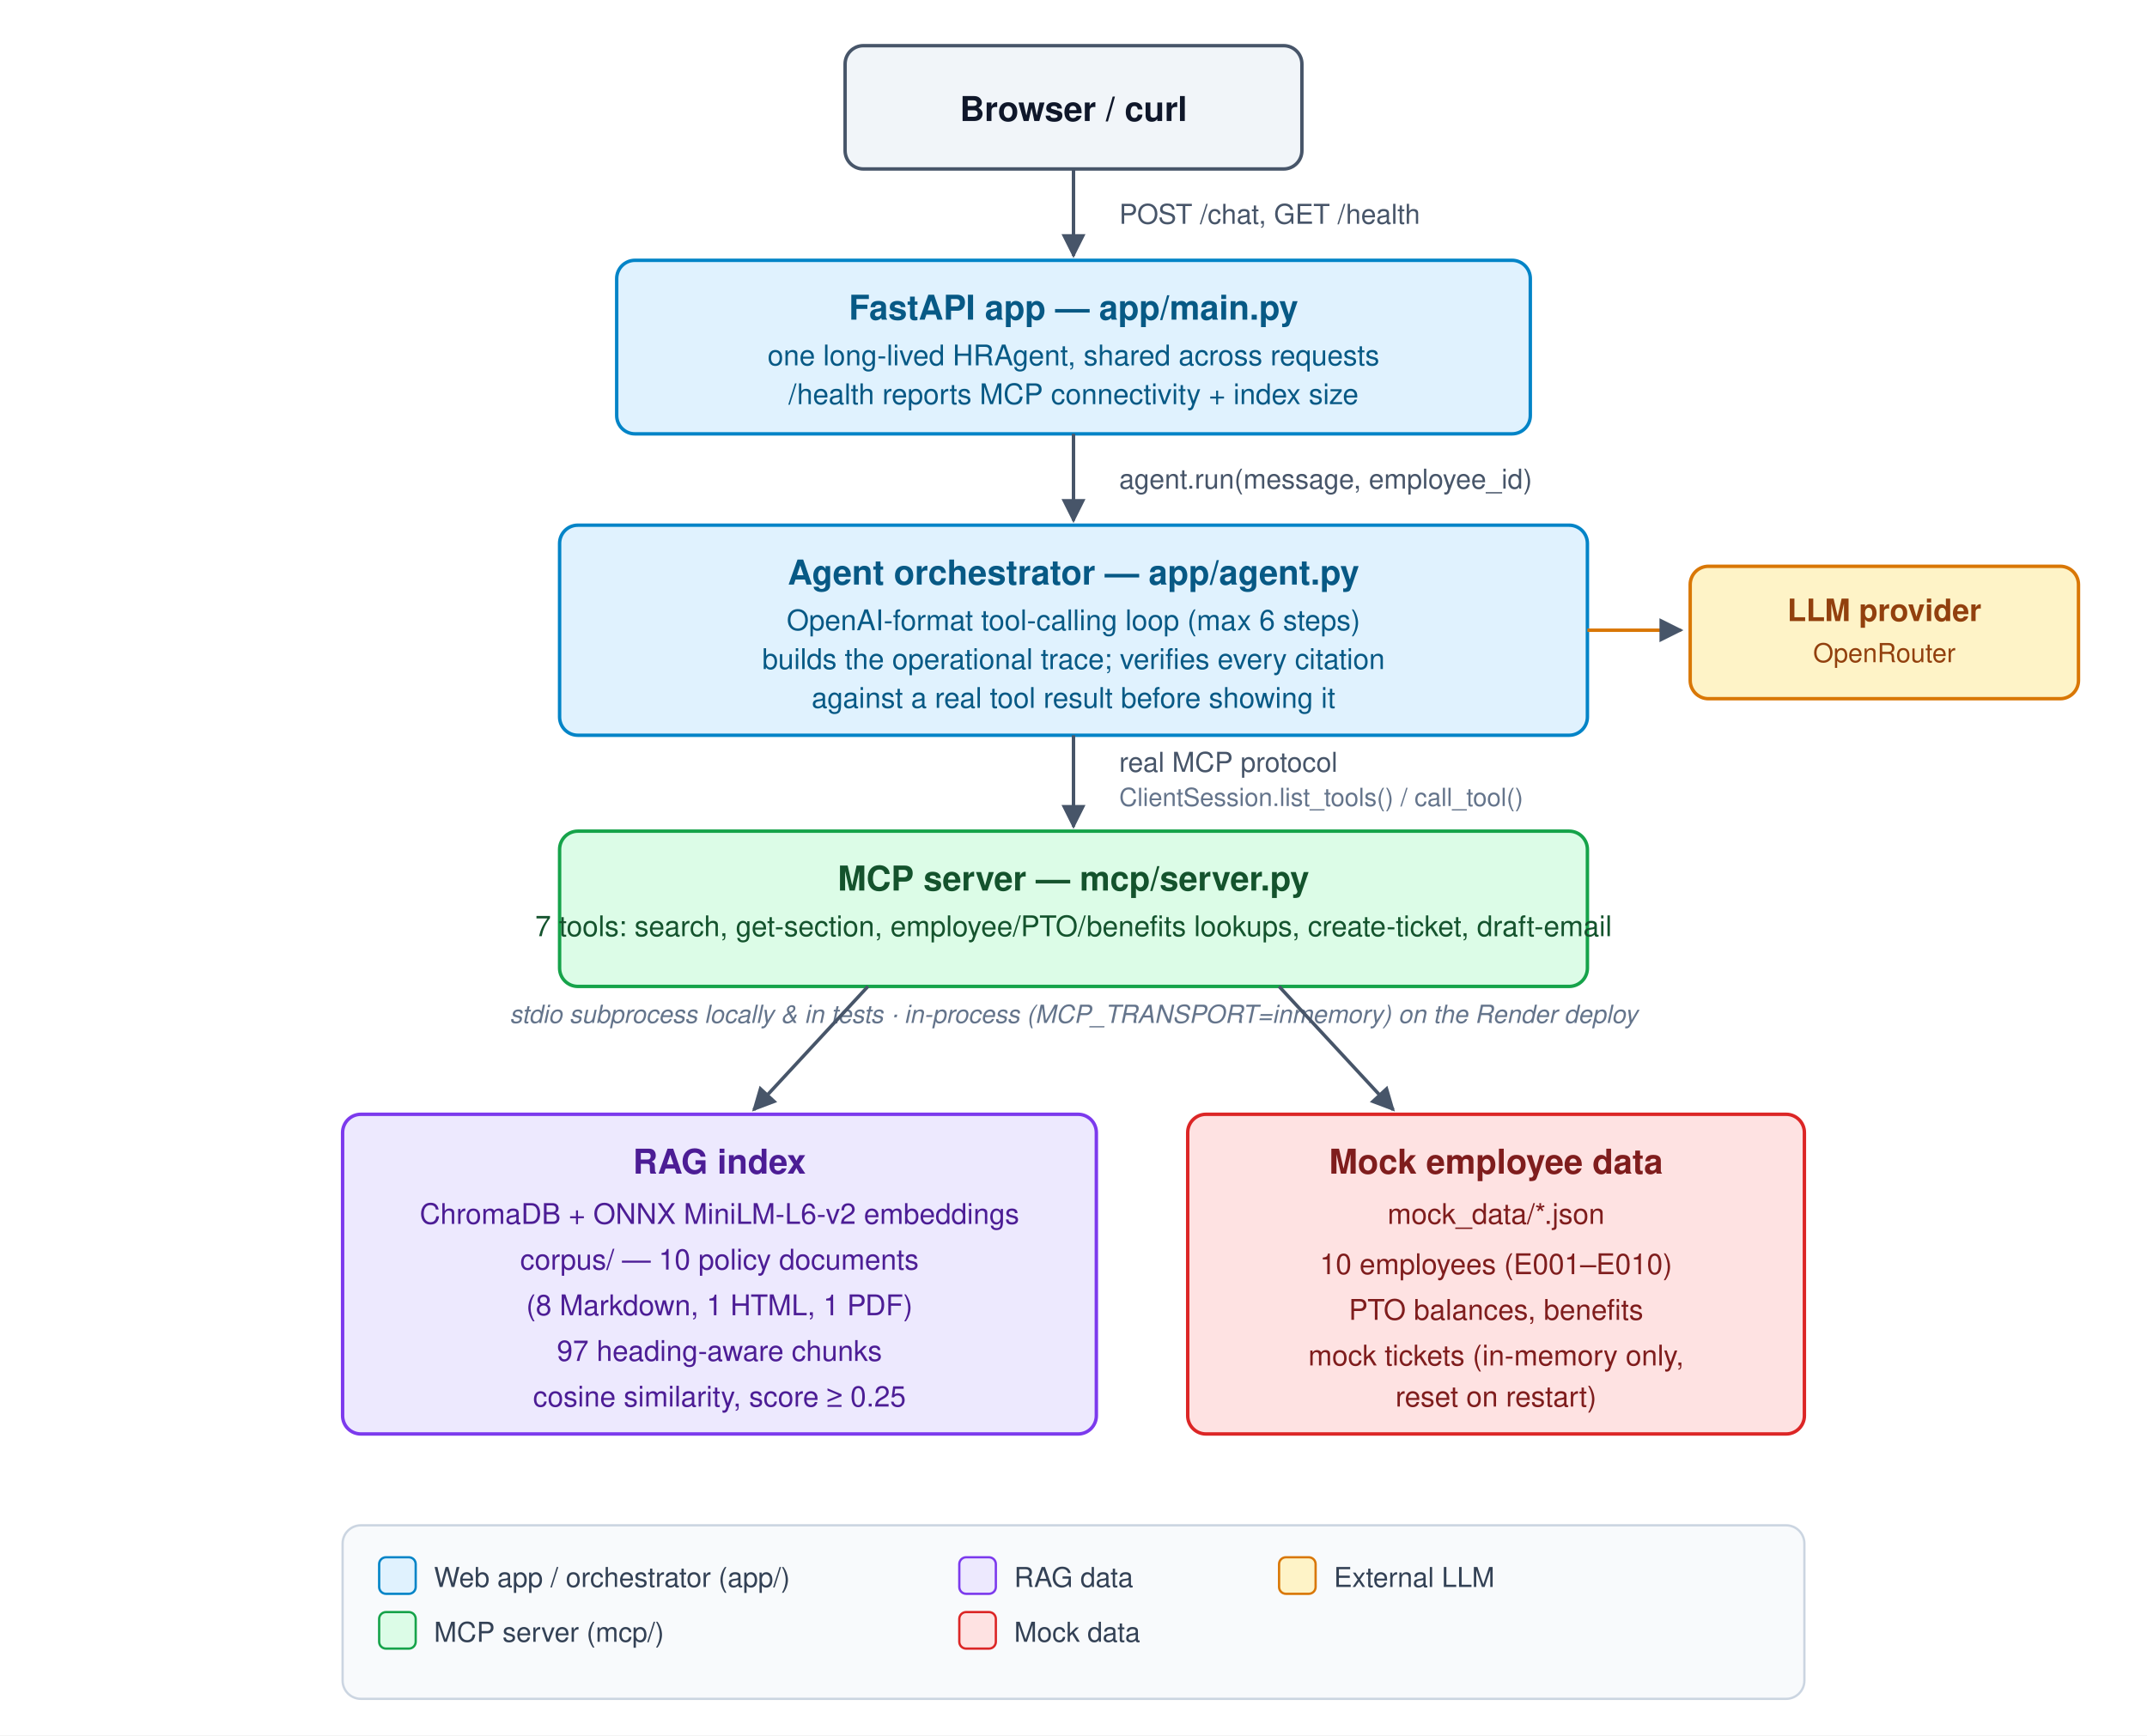
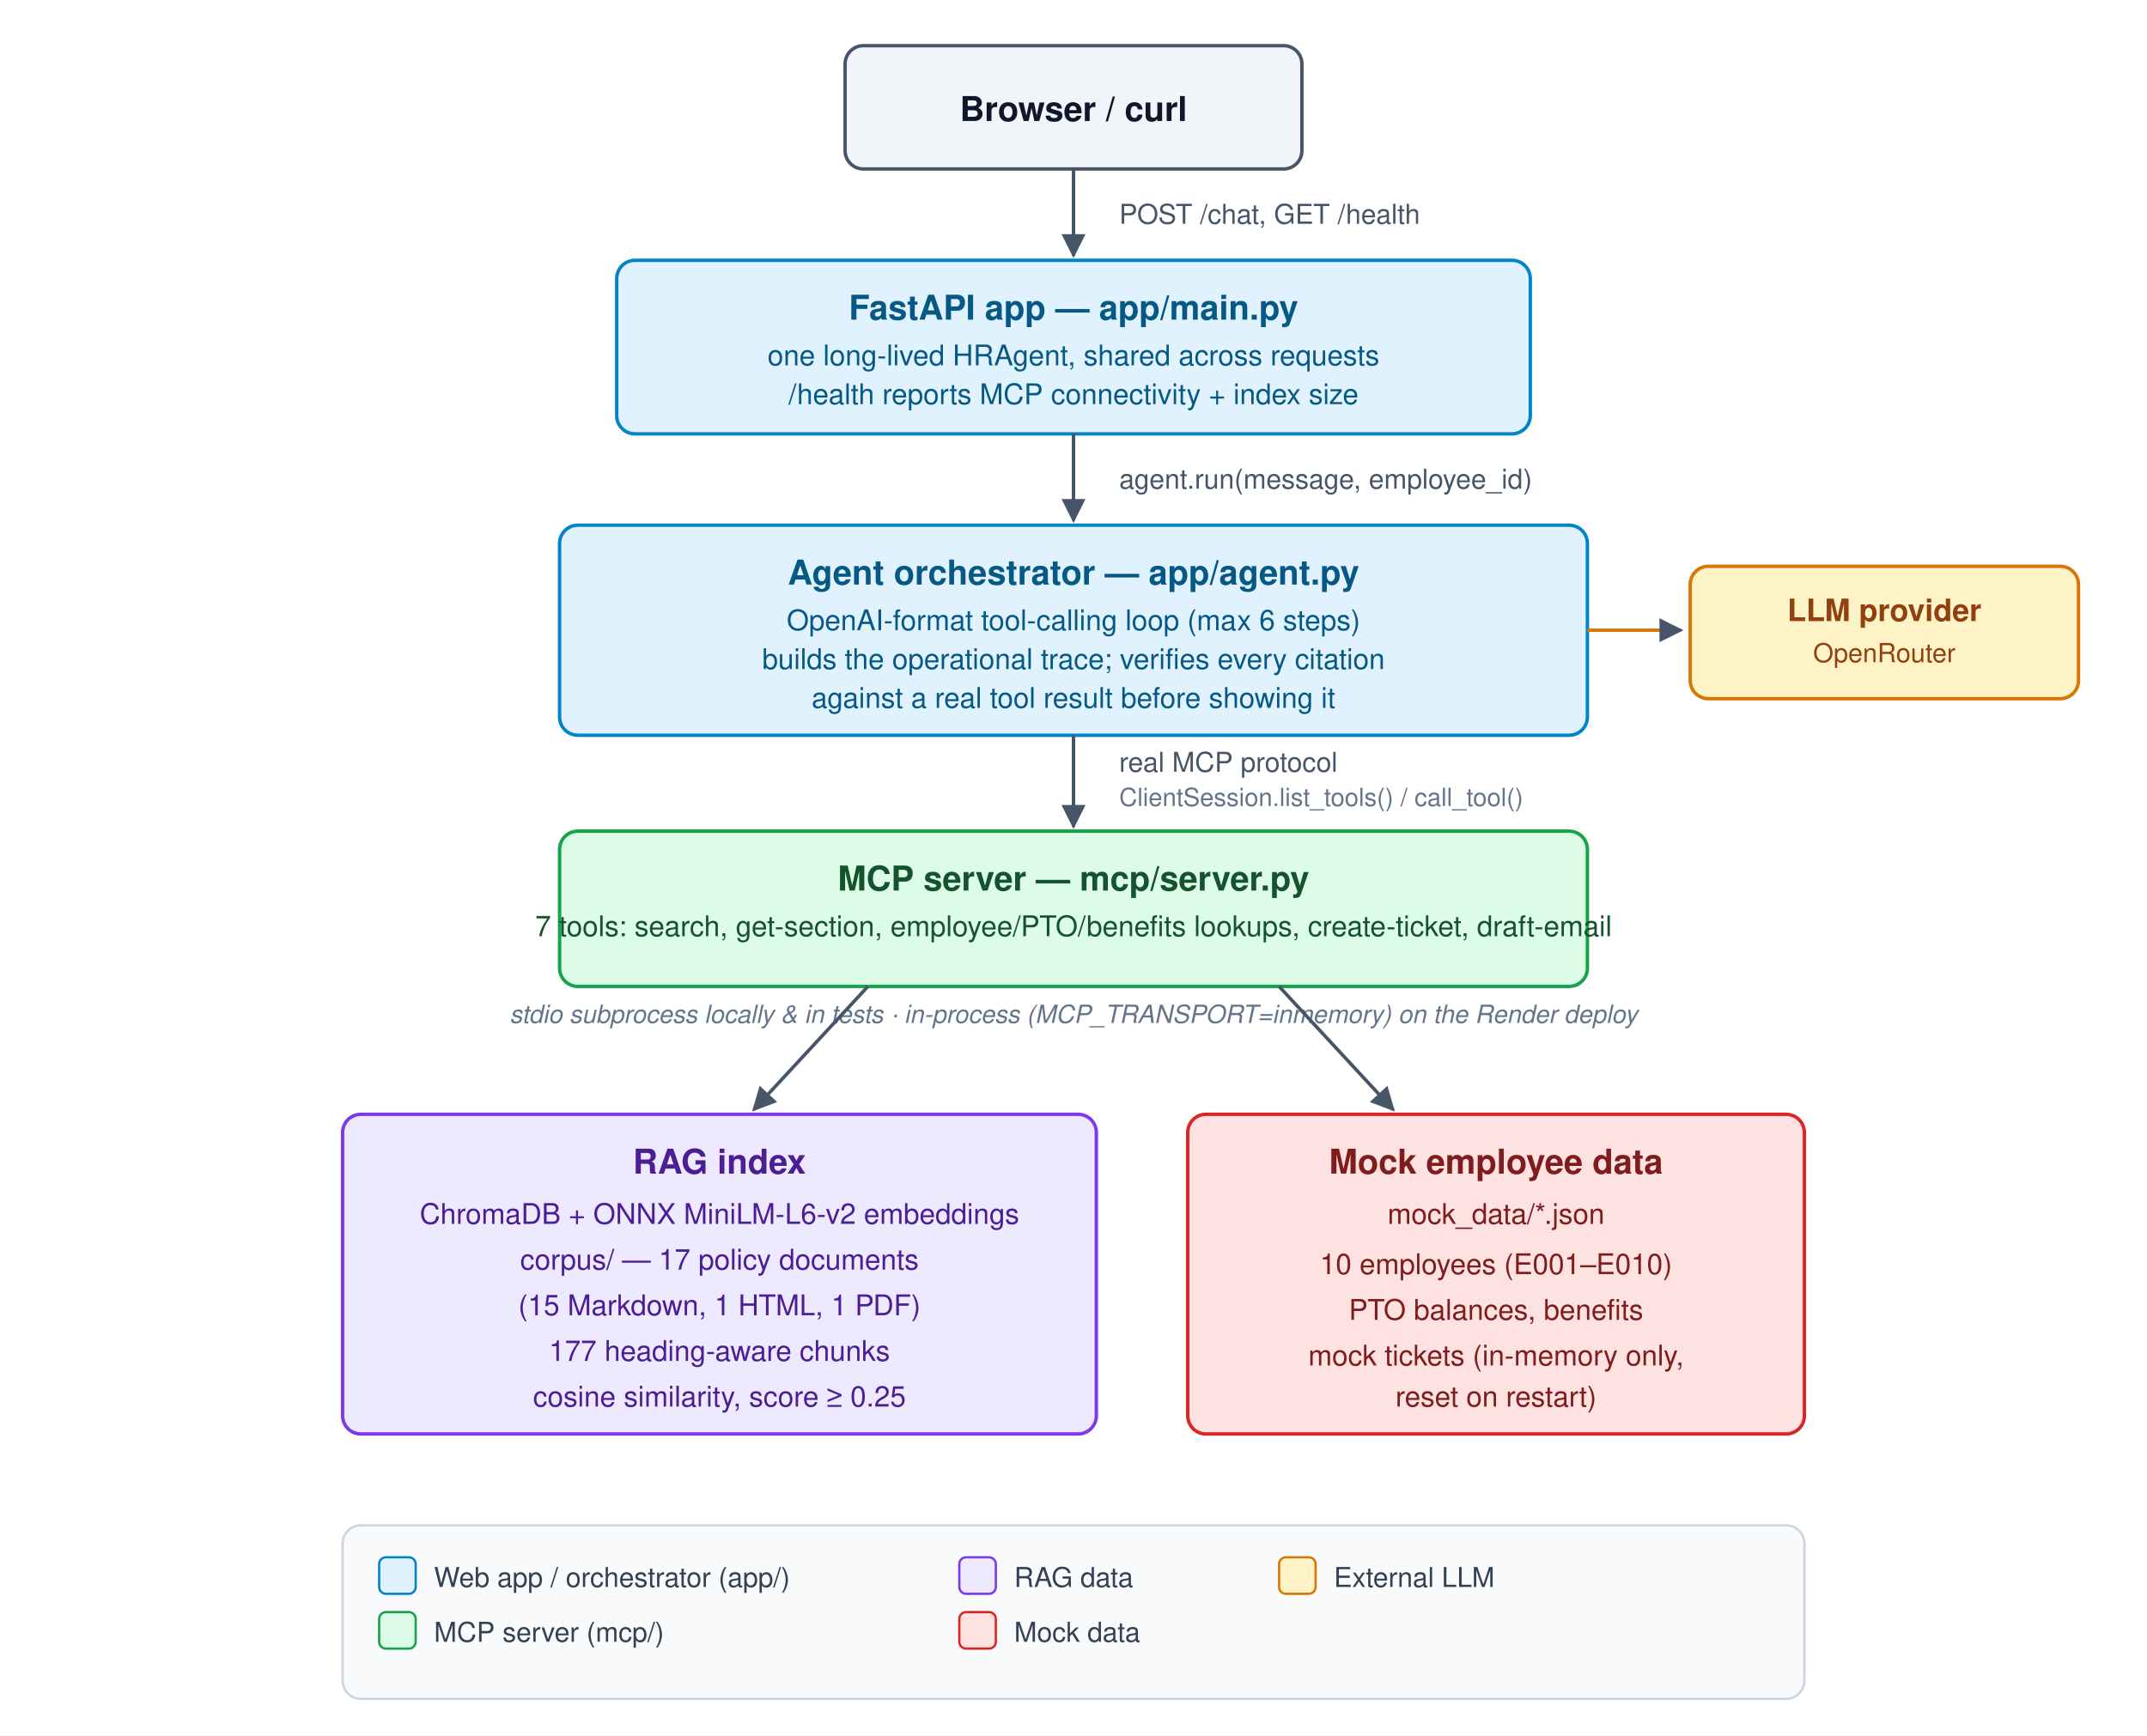
<svg xmlns="http://www.w3.org/2000/svg" viewBox="0 0 940 760" font-family="-apple-system,BlinkMacSystemFont,'Segoe UI',Helvetica,Arial,sans-serif">
  <defs>
    <marker id="arrow" viewBox="0 0 10 10" refX="9" refY="5" markerWidth="7" markerHeight="7" orient="auto-start-reverse">
      <path d="M0,0 L10,5 L0,10 z" fill="#475569" />
    </marker>
  </defs>
  <rect width="940" height="760" fill="#ffffff" />
  <rect x="370" y="20" width="200" height="54" rx="8" fill="#f1f5f9" stroke="#475569" stroke-width="1.5" />
  <text x="470" y="53" text-anchor="middle" font-size="15" font-weight="600" fill="#0f172a">Browser / curl</text>
  <line x1="470" y1="74" x2="470" y2="112" stroke="#475569" stroke-width="1.5" marker-end="url(#arrow)" />
  <text x="490" y="98" font-size="12" fill="#475569">POST /chat, GET /health</text>
  <rect x="270" y="114" width="400" height="76" rx="8" fill="#e0f2fe" stroke="#0284c7" stroke-width="1.5" />
  <text x="470" y="140" text-anchor="middle" font-size="15" font-weight="700" fill="#075985">FastAPI app — app/main.py</text>
  <text x="470" y="160" text-anchor="middle" font-size="12.5" fill="#075985">one long-lived HRAgent, shared across requests</text>
  <text x="470" y="177" text-anchor="middle" font-size="12.5" fill="#075985">/health reports MCP connectivity + index size</text>
  <line x1="470" y1="190" x2="470" y2="228" stroke="#475569" stroke-width="1.5" marker-end="url(#arrow)" />
  <text x="490" y="214" font-size="12" fill="#475569">agent.run(message, employee_id)</text>
  <rect x="245" y="230" width="450" height="92" rx="8" fill="#e0f2fe" stroke="#0284c7" stroke-width="1.5" />
  <text x="470" y="256" text-anchor="middle" font-size="15" font-weight="700" fill="#075985">Agent orchestrator — app/agent.py</text>
  <text x="470" y="276" text-anchor="middle" font-size="12.5" fill="#075985">OpenAI-format tool-calling loop (max 6 steps)</text>
  <text x="470" y="293" text-anchor="middle" font-size="12.5" fill="#075985">builds the operational trace; verifies every citation</text>
  <text x="470" y="310" text-anchor="middle" font-size="12.5" fill="#075985">against a real tool result before showing it</text>
  <line x1="470" y1="322" x2="470" y2="362" stroke="#475569" stroke-width="1.5" marker-end="url(#arrow)" />
  <text x="490" y="338" font-size="12" fill="#475569">real MCP protocol</text>
  <text x="490" y="353" font-size="11" fill="#64748b">ClientSession.list_tools() / call_tool()</text>
  <rect x="740" y="248" width="170" height="58" rx="8" fill="#fef3c7" stroke="#d97706" stroke-width="1.5" />
  <text x="825" y="272" text-anchor="middle" font-size="13.5" font-weight="700" fill="#92400e">LLM provider</text>
  <text x="825" y="290" text-anchor="middle" font-size="11.5" fill="#92400e">OpenRouter</text>
  <line x1="695" y1="276" x2="736" y2="276" stroke="#d97706" stroke-width="1.5" marker-end="url(#arrow)" />
  <rect x="245" y="364" width="450" height="68" rx="8" fill="#dcfce7" stroke="#16a34a" stroke-width="1.5" />
  <text x="470" y="390" text-anchor="middle" font-size="15" font-weight="700" fill="#14532d">MCP server — mcp/server.py</text>
  <text x="470" y="410" text-anchor="middle" font-size="12.5" fill="#14532d">7 tools: search, get-section, employee/PTO/benefits lookups, create-ticket, draft-email</text>
  <text x="470" y="448" text-anchor="middle" font-size="11" fill="#64748b" font-style="italic">stdio subprocess locally &amp; in tests · in-process (MCP_TRANSPORT=inmemory) on the Render deploy</text>
  <line x1="380" y1="432" x2="330" y2="486" stroke="#475569" stroke-width="1.5" marker-end="url(#arrow)" />
  <line x1="560" y1="432" x2="610" y2="486" stroke="#475569" stroke-width="1.5" marker-end="url(#arrow)" />
  <rect x="150" y="488" width="330" height="140" rx="8" fill="#ede9fe" stroke="#7c3aed" stroke-width="1.5" />
  <text x="315" y="514" text-anchor="middle" font-size="15" font-weight="700" fill="#4c1d95">RAG index</text>
  <text x="315" y="536" text-anchor="middle" font-size="12.5" fill="#4c1d95">ChromaDB + ONNX MiniLM-L6-v2 embeddings</text>
-   <text x="315" y="556" text-anchor="middle" font-size="12.5" fill="#4c1d95">corpus/ — 10 policy documents</text>
-   <text x="315" y="576" text-anchor="middle" font-size="12.5" fill="#4c1d95">(8 Markdown, 1 HTML, 1 PDF)</text>
-   <text x="315" y="596" text-anchor="middle" font-size="12.5" fill="#4c1d95">97 heading-aware chunks</text>
+   <text x="315" y="556" text-anchor="middle" font-size="12.5" fill="#4c1d95">corpus/ — 17 policy documents</text>
+   <text x="315" y="576" text-anchor="middle" font-size="12.5" fill="#4c1d95">(15 Markdown, 1 HTML, 1 PDF)</text>
+   <text x="315" y="596" text-anchor="middle" font-size="12.5" fill="#4c1d95">177 heading-aware chunks</text>
  <text x="315" y="616" text-anchor="middle" font-size="12.5" fill="#4c1d95">cosine similarity, score ≥ 0.25</text>
  <rect x="520" y="488" width="270" height="140" rx="8" fill="#fee2e2" stroke="#dc2626" stroke-width="1.5" />
  <text x="655" y="514" text-anchor="middle" font-size="15" font-weight="700" fill="#7f1d1d">Mock employee data</text>
  <text x="655" y="536" text-anchor="middle" font-size="12.5" fill="#7f1d1d">mock_data/*.json</text>
  <text x="655" y="558" text-anchor="middle" font-size="12.5" fill="#7f1d1d">10 employees (E001–E010)</text>
  <text x="655" y="578" text-anchor="middle" font-size="12.5" fill="#7f1d1d">PTO balances, benefits</text>
  <text x="655" y="598" text-anchor="middle" font-size="12.5" fill="#7f1d1d">mock tickets (in-memory only,</text>
  <text x="655" y="616" text-anchor="middle" font-size="12.5" fill="#7f1d1d">reset on restart)</text>
  <rect x="150" y="668" width="640" height="76" rx="8" fill="#f8fafc" stroke="#cbd5e1" stroke-width="1" />
  <rect x="166" y="682" width="16" height="16" rx="3" fill="#e0f2fe" stroke="#0284c7" />
  <text x="190" y="695" font-size="12" fill="#334155">Web app / orchestrator (app/)</text>
  <rect x="166" y="706" width="16" height="16" rx="3" fill="#dcfce7" stroke="#16a34a" />
  <text x="190" y="719" font-size="12" fill="#334155">MCP server (mcp/)</text>
  <rect x="420" y="682" width="16" height="16" rx="3" fill="#ede9fe" stroke="#7c3aed" />
  <text x="444" y="695" font-size="12" fill="#334155">RAG data</text>
  <rect x="420" y="706" width="16" height="16" rx="3" fill="#fee2e2" stroke="#dc2626" />
  <text x="444" y="719" font-size="12" fill="#334155">Mock data</text>
  <rect x="560" y="682" width="16" height="16" rx="3" fill="#fef3c7" stroke="#d97706" />
  <text x="584" y="695" font-size="12" fill="#334155">External LLM</text>
</svg>
